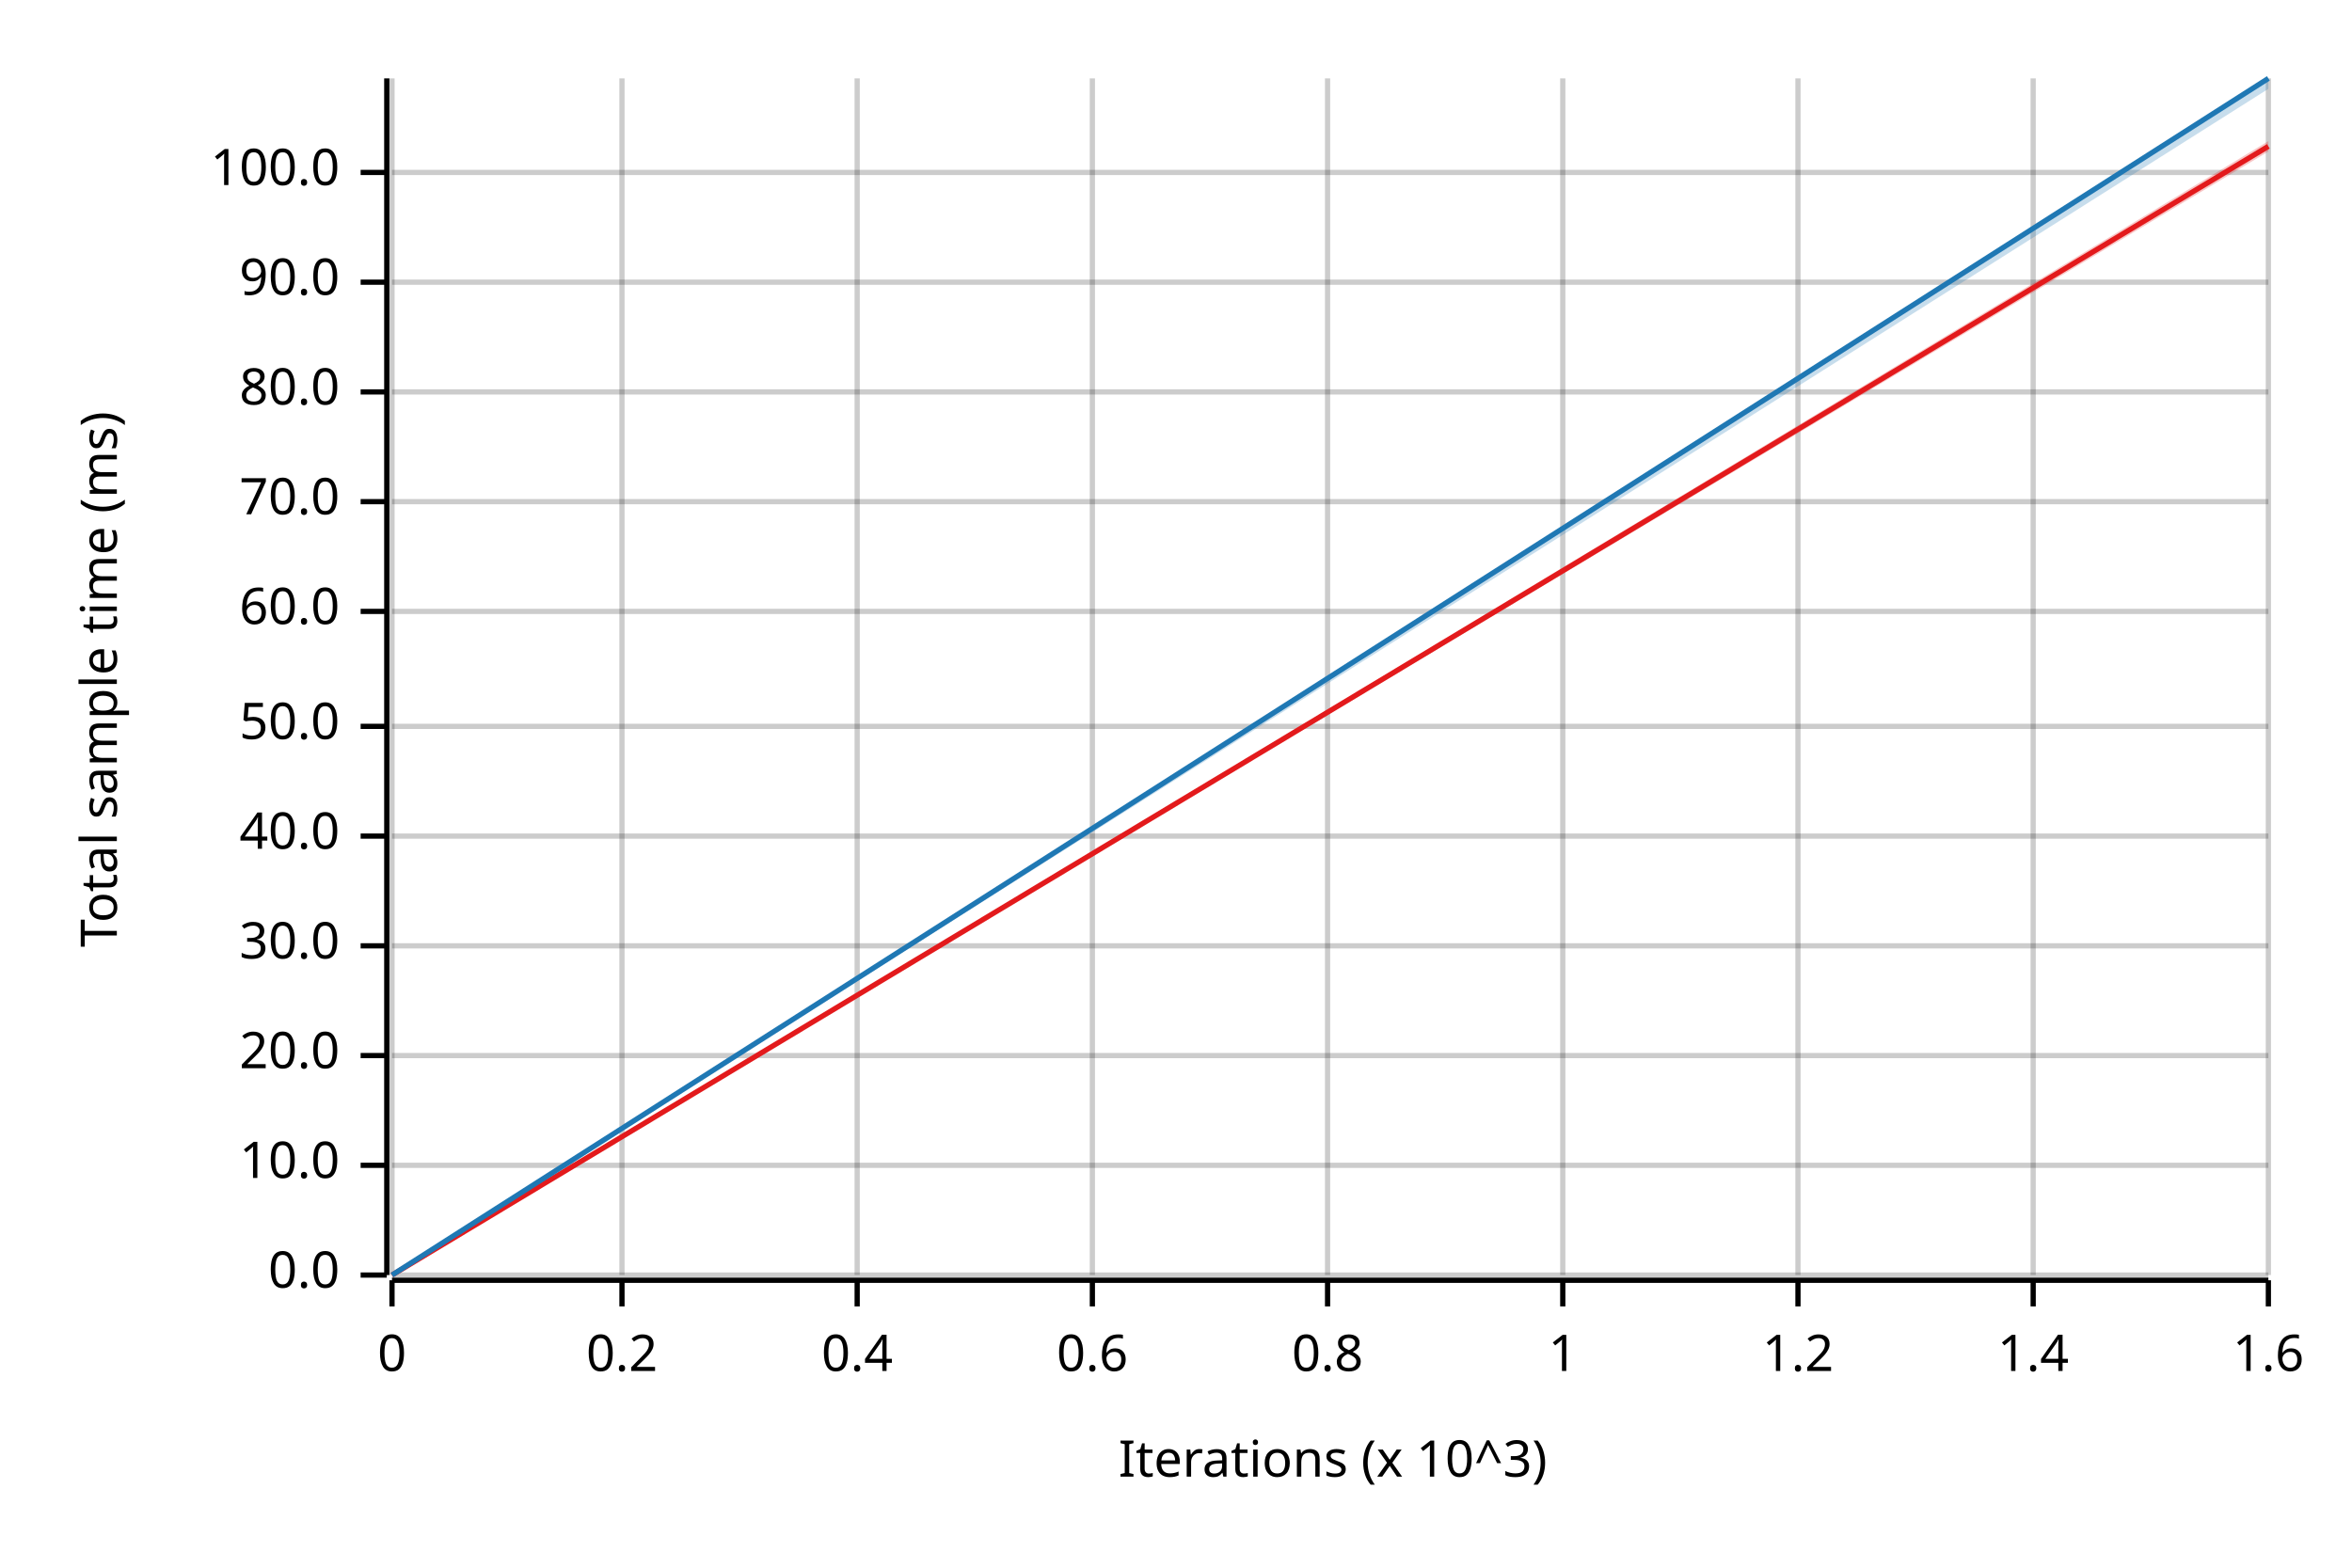
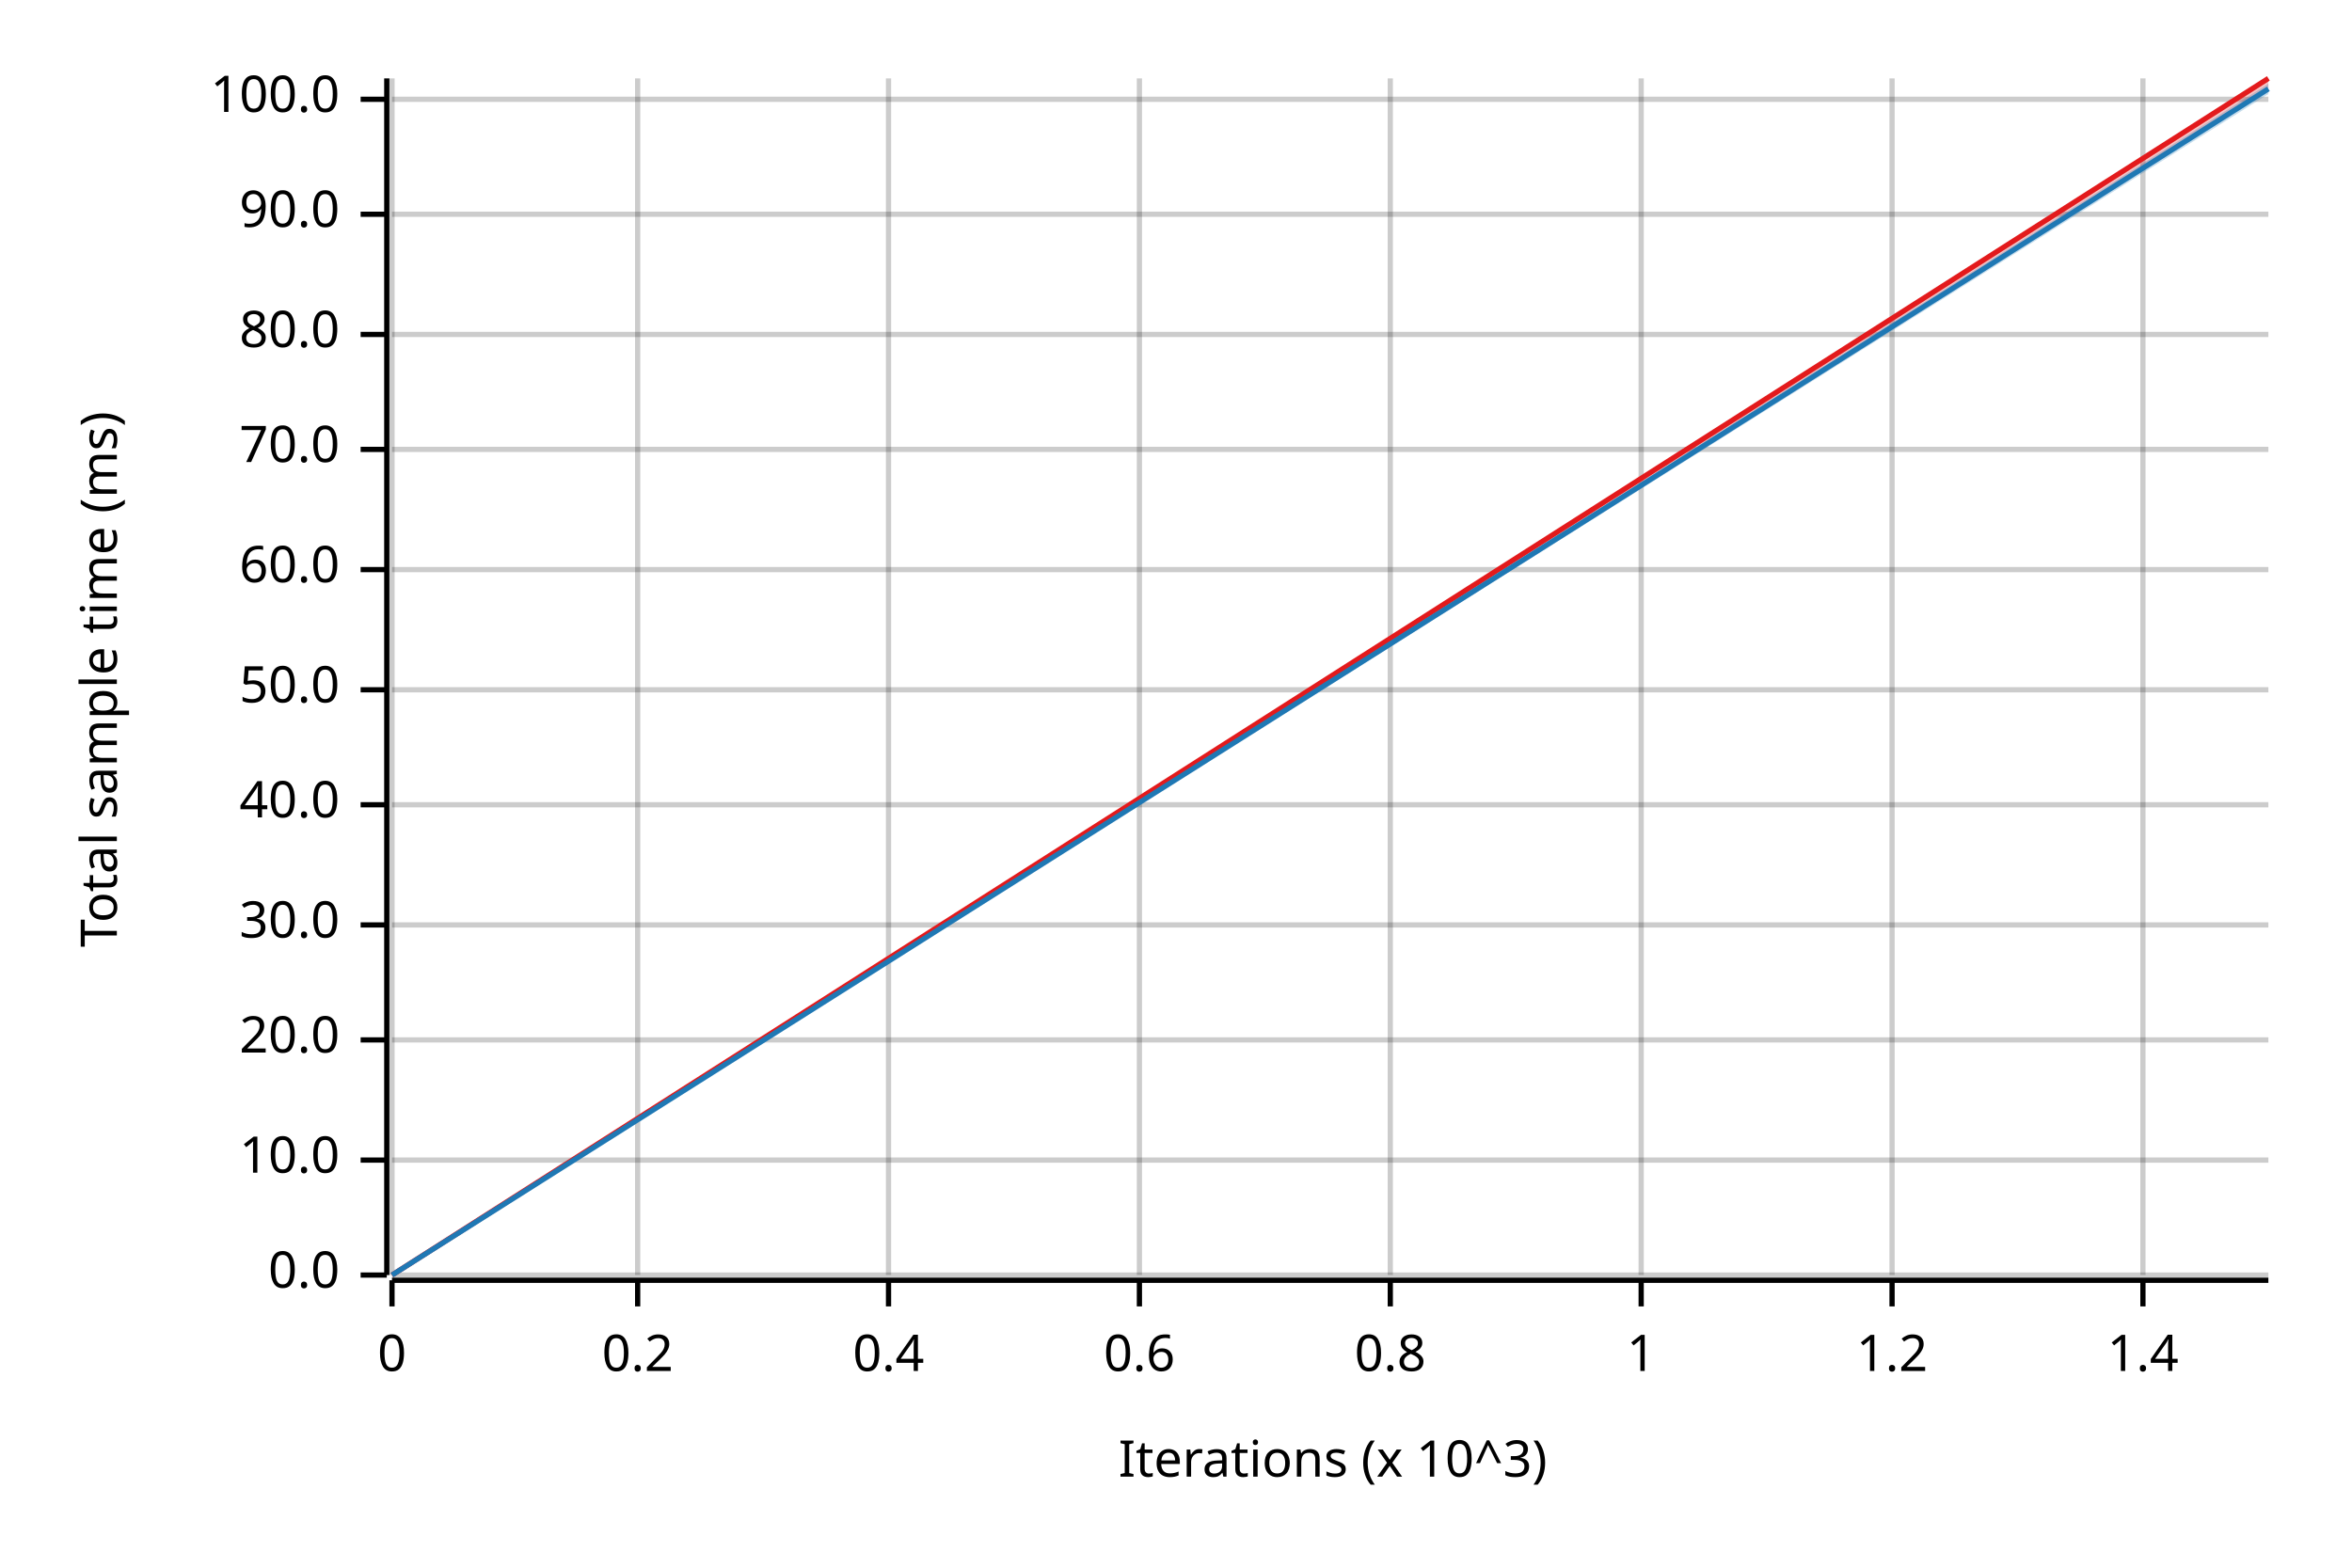
<svg xmlns="http://www.w3.org/2000/svg" width="450" height="300" viewBox="0 0 450 300">
  <text x="15" y="130" dy="0.76em" text-anchor="middle" font-family="sans-serif" font-size="9.677" opacity="1" fill="#000000" transform="rotate(270, 15, 130)">
Total sample time (ms)
</text>
  <text x="255" y="285" dy="-0.5ex" text-anchor="middle" font-family="sans-serif" font-size="9.677" opacity="1" fill="#000000">
Iterations (x 10^3)
</text>
  <line opacity="0.2" stroke="#000000" stroke-width="1" x1="75" y1="244" x2="75" y2="15" />
-   <line opacity="0.2" stroke="#000000" stroke-width="1" x1="119" y1="244" x2="119" y2="15" />
-   <line opacity="0.2" stroke="#000000" stroke-width="1" x1="164" y1="244" x2="164" y2="15" />
-   <line opacity="0.2" stroke="#000000" stroke-width="1" x1="209" y1="244" x2="209" y2="15" />
-   <line opacity="0.2" stroke="#000000" stroke-width="1" x1="254" y1="244" x2="254" y2="15" />
-   <line opacity="0.2" stroke="#000000" stroke-width="1" x1="299" y1="244" x2="299" y2="15" />
-   <line opacity="0.2" stroke="#000000" stroke-width="1" x1="344" y1="244" x2="344" y2="15" />
-   <line opacity="0.2" stroke="#000000" stroke-width="1" x1="389" y1="244" x2="389" y2="15" />
-   <line opacity="0.2" stroke="#000000" stroke-width="1" x1="434" y1="244" x2="434" y2="15" />
+   <line opacity="0.2" stroke="#000000" stroke-width="1" x1="122" y1="244" x2="122" y2="15" />
+   <line opacity="0.2" stroke="#000000" stroke-width="1" x1="170" y1="244" x2="170" y2="15" />
+   <line opacity="0.2" stroke="#000000" stroke-width="1" x1="218" y1="244" x2="218" y2="15" />
+   <line opacity="0.2" stroke="#000000" stroke-width="1" x1="266" y1="244" x2="266" y2="15" />
+   <line opacity="0.2" stroke="#000000" stroke-width="1" x1="314" y1="244" x2="314" y2="15" />
+   <line opacity="0.2" stroke="#000000" stroke-width="1" x1="362" y1="244" x2="362" y2="15" />
+   <line opacity="0.2" stroke="#000000" stroke-width="1" x1="410" y1="244" x2="410" y2="15" />
  <line opacity="0.2" stroke="#000000" stroke-width="1" x1="75" y1="244" x2="434" y2="244" />
-   <line opacity="0.2" stroke="#000000" stroke-width="1" x1="75" y1="223" x2="434" y2="223" />
-   <line opacity="0.2" stroke="#000000" stroke-width="1" x1="75" y1="202" x2="434" y2="202" />
-   <line opacity="0.2" stroke="#000000" stroke-width="1" x1="75" y1="181" x2="434" y2="181" />
-   <line opacity="0.2" stroke="#000000" stroke-width="1" x1="75" y1="160" x2="434" y2="160" />
-   <line opacity="0.2" stroke="#000000" stroke-width="1" x1="75" y1="139" x2="434" y2="139" />
-   <line opacity="0.2" stroke="#000000" stroke-width="1" x1="75" y1="117" x2="434" y2="117" />
-   <line opacity="0.2" stroke="#000000" stroke-width="1" x1="75" y1="96" x2="434" y2="96" />
-   <line opacity="0.2" stroke="#000000" stroke-width="1" x1="75" y1="75" x2="434" y2="75" />
-   <line opacity="0.2" stroke="#000000" stroke-width="1" x1="75" y1="54" x2="434" y2="54" />
-   <line opacity="0.2" stroke="#000000" stroke-width="1" x1="75" y1="33" x2="434" y2="33" />
+   <line opacity="0.2" stroke="#000000" stroke-width="1" x1="75" y1="222" x2="434" y2="222" />
+   <line opacity="0.2" stroke="#000000" stroke-width="1" x1="75" y1="199" x2="434" y2="199" />
+   <line opacity="0.2" stroke="#000000" stroke-width="1" x1="75" y1="177" x2="434" y2="177" />
+   <line opacity="0.2" stroke="#000000" stroke-width="1" x1="75" y1="154" x2="434" y2="154" />
+   <line opacity="0.2" stroke="#000000" stroke-width="1" x1="75" y1="132" x2="434" y2="132" />
+   <line opacity="0.2" stroke="#000000" stroke-width="1" x1="75" y1="109" x2="434" y2="109" />
+   <line opacity="0.2" stroke="#000000" stroke-width="1" x1="75" y1="86" x2="434" y2="86" />
+   <line opacity="0.2" stroke="#000000" stroke-width="1" x1="75" y1="64" x2="434" y2="64" />
+   <line opacity="0.2" stroke="#000000" stroke-width="1" x1="75" y1="41" x2="434" y2="41" />
+   <line opacity="0.2" stroke="#000000" stroke-width="1" x1="75" y1="19" x2="434" y2="19" />
  <polyline fill="none" opacity="1" stroke="#000000" stroke-width="1" points="74,15 74,244 " />
  <text x="65" y="244" dy="0.5ex" text-anchor="end" font-family="sans-serif" font-size="9.677" opacity="1" fill="#000000">
0.0
</text>
  <polyline fill="none" opacity="1" stroke="#000000" stroke-width="1" points="69,244 74,244 " />
-   <text x="65" y="223" dy="0.5ex" text-anchor="end" font-family="sans-serif" font-size="9.677" opacity="1" fill="#000000">
+   <text x="65" y="222" dy="0.5ex" text-anchor="end" font-family="sans-serif" font-size="9.677" opacity="1" fill="#000000">
10.0
</text>
-   <polyline fill="none" opacity="1" stroke="#000000" stroke-width="1" points="69,223 74,223 " />
-   <text x="65" y="202" dy="0.5ex" text-anchor="end" font-family="sans-serif" font-size="9.677" opacity="1" fill="#000000">
+   <polyline fill="none" opacity="1" stroke="#000000" stroke-width="1" points="69,222 74,222 " />
+   <text x="65" y="199" dy="0.5ex" text-anchor="end" font-family="sans-serif" font-size="9.677" opacity="1" fill="#000000">
20.0
</text>
-   <polyline fill="none" opacity="1" stroke="#000000" stroke-width="1" points="69,202 74,202 " />
-   <text x="65" y="181" dy="0.5ex" text-anchor="end" font-family="sans-serif" font-size="9.677" opacity="1" fill="#000000">
+   <polyline fill="none" opacity="1" stroke="#000000" stroke-width="1" points="69,199 74,199 " />
+   <text x="65" y="177" dy="0.5ex" text-anchor="end" font-family="sans-serif" font-size="9.677" opacity="1" fill="#000000">
30.0
</text>
-   <polyline fill="none" opacity="1" stroke="#000000" stroke-width="1" points="69,181 74,181 " />
-   <text x="65" y="160" dy="0.5ex" text-anchor="end" font-family="sans-serif" font-size="9.677" opacity="1" fill="#000000">
+   <polyline fill="none" opacity="1" stroke="#000000" stroke-width="1" points="69,177 74,177 " />
+   <text x="65" y="154" dy="0.5ex" text-anchor="end" font-family="sans-serif" font-size="9.677" opacity="1" fill="#000000">
40.0
</text>
-   <polyline fill="none" opacity="1" stroke="#000000" stroke-width="1" points="69,160 74,160 " />
-   <text x="65" y="139" dy="0.5ex" text-anchor="end" font-family="sans-serif" font-size="9.677" opacity="1" fill="#000000">
+   <polyline fill="none" opacity="1" stroke="#000000" stroke-width="1" points="69,154 74,154 " />
+   <text x="65" y="132" dy="0.5ex" text-anchor="end" font-family="sans-serif" font-size="9.677" opacity="1" fill="#000000">
50.0
</text>
-   <polyline fill="none" opacity="1" stroke="#000000" stroke-width="1" points="69,139 74,139 " />
-   <text x="65" y="117" dy="0.5ex" text-anchor="end" font-family="sans-serif" font-size="9.677" opacity="1" fill="#000000">
+   <polyline fill="none" opacity="1" stroke="#000000" stroke-width="1" points="69,132 74,132 " />
+   <text x="65" y="109" dy="0.5ex" text-anchor="end" font-family="sans-serif" font-size="9.677" opacity="1" fill="#000000">
60.0
</text>
-   <polyline fill="none" opacity="1" stroke="#000000" stroke-width="1" points="69,117 74,117 " />
-   <text x="65" y="96" dy="0.5ex" text-anchor="end" font-family="sans-serif" font-size="9.677" opacity="1" fill="#000000">
+   <polyline fill="none" opacity="1" stroke="#000000" stroke-width="1" points="69,109 74,109 " />
+   <text x="65" y="86" dy="0.5ex" text-anchor="end" font-family="sans-serif" font-size="9.677" opacity="1" fill="#000000">
70.0
</text>
-   <polyline fill="none" opacity="1" stroke="#000000" stroke-width="1" points="69,96 74,96 " />
-   <text x="65" y="75" dy="0.5ex" text-anchor="end" font-family="sans-serif" font-size="9.677" opacity="1" fill="#000000">
+   <polyline fill="none" opacity="1" stroke="#000000" stroke-width="1" points="69,86 74,86 " />
+   <text x="65" y="64" dy="0.5ex" text-anchor="end" font-family="sans-serif" font-size="9.677" opacity="1" fill="#000000">
80.0
</text>
-   <polyline fill="none" opacity="1" stroke="#000000" stroke-width="1" points="69,75 74,75 " />
-   <text x="65" y="54" dy="0.5ex" text-anchor="end" font-family="sans-serif" font-size="9.677" opacity="1" fill="#000000">
+   <polyline fill="none" opacity="1" stroke="#000000" stroke-width="1" points="69,64 74,64 " />
+   <text x="65" y="41" dy="0.5ex" text-anchor="end" font-family="sans-serif" font-size="9.677" opacity="1" fill="#000000">
90.0
</text>
-   <polyline fill="none" opacity="1" stroke="#000000" stroke-width="1" points="69,54 74,54 " />
-   <text x="65" y="33" dy="0.5ex" text-anchor="end" font-family="sans-serif" font-size="9.677" opacity="1" fill="#000000">
+   <polyline fill="none" opacity="1" stroke="#000000" stroke-width="1" points="69,41 74,41 " />
+   <text x="65" y="19" dy="0.5ex" text-anchor="end" font-family="sans-serif" font-size="9.677" opacity="1" fill="#000000">
100.0
</text>
-   <polyline fill="none" opacity="1" stroke="#000000" stroke-width="1" points="69,33 74,33 " />
+   <polyline fill="none" opacity="1" stroke="#000000" stroke-width="1" points="69,19 74,19 " />
  <polyline fill="none" opacity="1" stroke="#000000" stroke-width="1" points="75,245 434,245 " />
  <text x="75" y="255" dy="0.76em" text-anchor="middle" font-family="sans-serif" font-size="9.677" opacity="1" fill="#000000">
0
</text>
  <polyline fill="none" opacity="1" stroke="#000000" stroke-width="1" points="75,245 75,250 " />
-   <text x="119" y="255" dy="0.76em" text-anchor="middle" font-family="sans-serif" font-size="9.677" opacity="1" fill="#000000">
+   <text x="122" y="255" dy="0.76em" text-anchor="middle" font-family="sans-serif" font-size="9.677" opacity="1" fill="#000000">
0.2
</text>
-   <polyline fill="none" opacity="1" stroke="#000000" stroke-width="1" points="119,245 119,250 " />
-   <text x="164" y="255" dy="0.76em" text-anchor="middle" font-family="sans-serif" font-size="9.677" opacity="1" fill="#000000">
+   <polyline fill="none" opacity="1" stroke="#000000" stroke-width="1" points="122,245 122,250 " />
+   <text x="170" y="255" dy="0.76em" text-anchor="middle" font-family="sans-serif" font-size="9.677" opacity="1" fill="#000000">
0.4
</text>
-   <polyline fill="none" opacity="1" stroke="#000000" stroke-width="1" points="164,245 164,250 " />
-   <text x="209" y="255" dy="0.76em" text-anchor="middle" font-family="sans-serif" font-size="9.677" opacity="1" fill="#000000">
+   <polyline fill="none" opacity="1" stroke="#000000" stroke-width="1" points="170,245 170,250 " />
+   <text x="218" y="255" dy="0.76em" text-anchor="middle" font-family="sans-serif" font-size="9.677" opacity="1" fill="#000000">
0.6
</text>
-   <polyline fill="none" opacity="1" stroke="#000000" stroke-width="1" points="209,245 209,250 " />
-   <text x="254" y="255" dy="0.76em" text-anchor="middle" font-family="sans-serif" font-size="9.677" opacity="1" fill="#000000">
+   <polyline fill="none" opacity="1" stroke="#000000" stroke-width="1" points="218,245 218,250 " />
+   <text x="266" y="255" dy="0.76em" text-anchor="middle" font-family="sans-serif" font-size="9.677" opacity="1" fill="#000000">
0.8
</text>
-   <polyline fill="none" opacity="1" stroke="#000000" stroke-width="1" points="254,245 254,250 " />
-   <text x="299" y="255" dy="0.76em" text-anchor="middle" font-family="sans-serif" font-size="9.677" opacity="1" fill="#000000">
+   <polyline fill="none" opacity="1" stroke="#000000" stroke-width="1" points="266,245 266,250 " />
+   <text x="314" y="255" dy="0.76em" text-anchor="middle" font-family="sans-serif" font-size="9.677" opacity="1" fill="#000000">
1
</text>
-   <polyline fill="none" opacity="1" stroke="#000000" stroke-width="1" points="299,245 299,250 " />
-   <text x="344" y="255" dy="0.76em" text-anchor="middle" font-family="sans-serif" font-size="9.677" opacity="1" fill="#000000">
+   <polyline fill="none" opacity="1" stroke="#000000" stroke-width="1" points="314,245 314,250 " />
+   <text x="362" y="255" dy="0.76em" text-anchor="middle" font-family="sans-serif" font-size="9.677" opacity="1" fill="#000000">
1.2
</text>
-   <polyline fill="none" opacity="1" stroke="#000000" stroke-width="1" points="344,245 344,250 " />
-   <text x="389" y="255" dy="0.76em" text-anchor="middle" font-family="sans-serif" font-size="9.677" opacity="1" fill="#000000">
+   <polyline fill="none" opacity="1" stroke="#000000" stroke-width="1" points="362,245 362,250 " />
+   <text x="410" y="255" dy="0.76em" text-anchor="middle" font-family="sans-serif" font-size="9.677" opacity="1" fill="#000000">
1.4
</text>
-   <polyline fill="none" opacity="1" stroke="#000000" stroke-width="1" points="389,245 389,250 " />
-   <text x="434" y="255" dy="0.76em" text-anchor="middle" font-family="sans-serif" font-size="9.677" opacity="1" fill="#000000">
- 1.6
- </text>
-   <polyline fill="none" opacity="1" stroke="#000000" stroke-width="1" points="434,245 434,250 " />
-   <polyline fill="none" opacity="1" stroke="#E31A1C" stroke-width="1" points="75,244 434,28 " />
-   <polygon opacity="0.25" fill="#E31A1C" points="75,244 434,29 434,27 " />
-   <polyline fill="none" opacity="1" stroke="#1F78B4" stroke-width="1" points="75,244 434,15 " />
-   <polygon opacity="0.25" fill="#1F78B4" points="75,244 434,17 434,15 " />
+   <polyline fill="none" opacity="1" stroke="#000000" stroke-width="1" points="410,245 410,250 " />
+   <polyline fill="none" opacity="1" stroke="#E31A1C" stroke-width="1" points="75,244 434,15 " />
+   <polygon opacity="0.25" fill="#E31A1C" points="75,244 434,17 434,15 " />
+   <polyline fill="none" opacity="1" stroke="#1F78B4" stroke-width="1" points="75,244 434,17 " />
+   <polygon opacity="0.25" fill="#1F78B4" points="75,244 434,18 434,16 " />
</svg>
